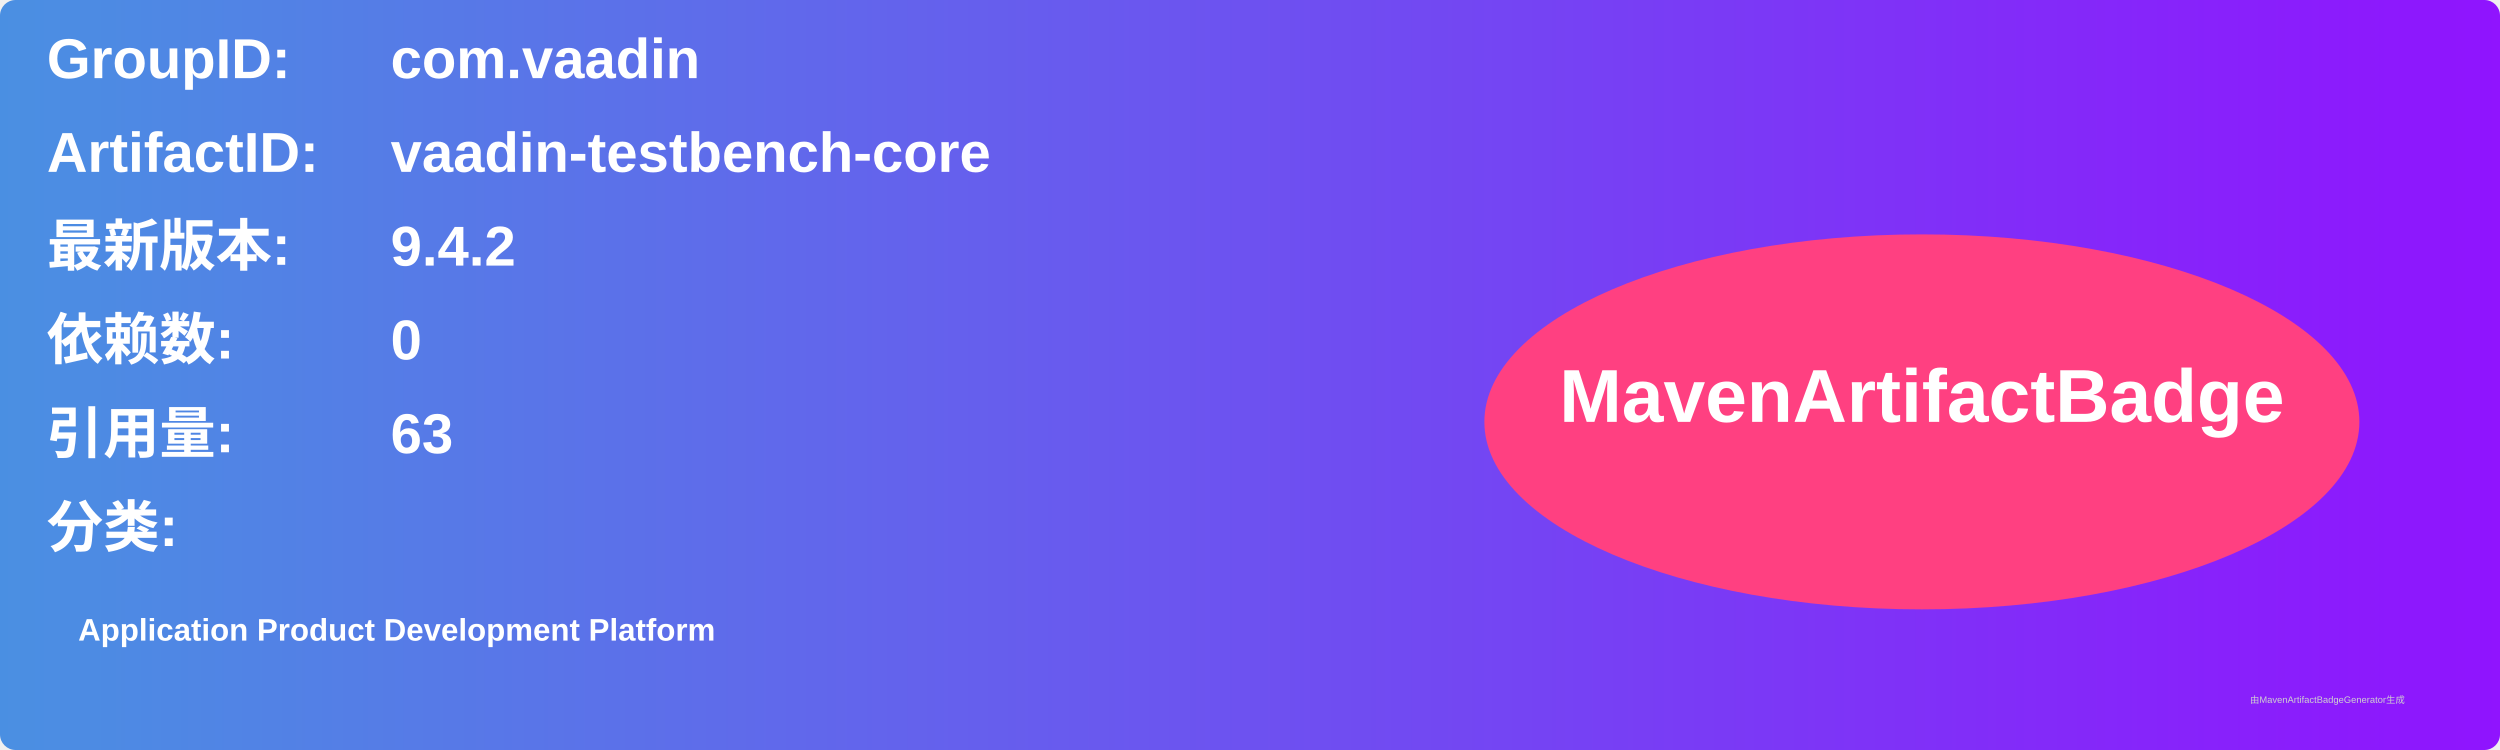
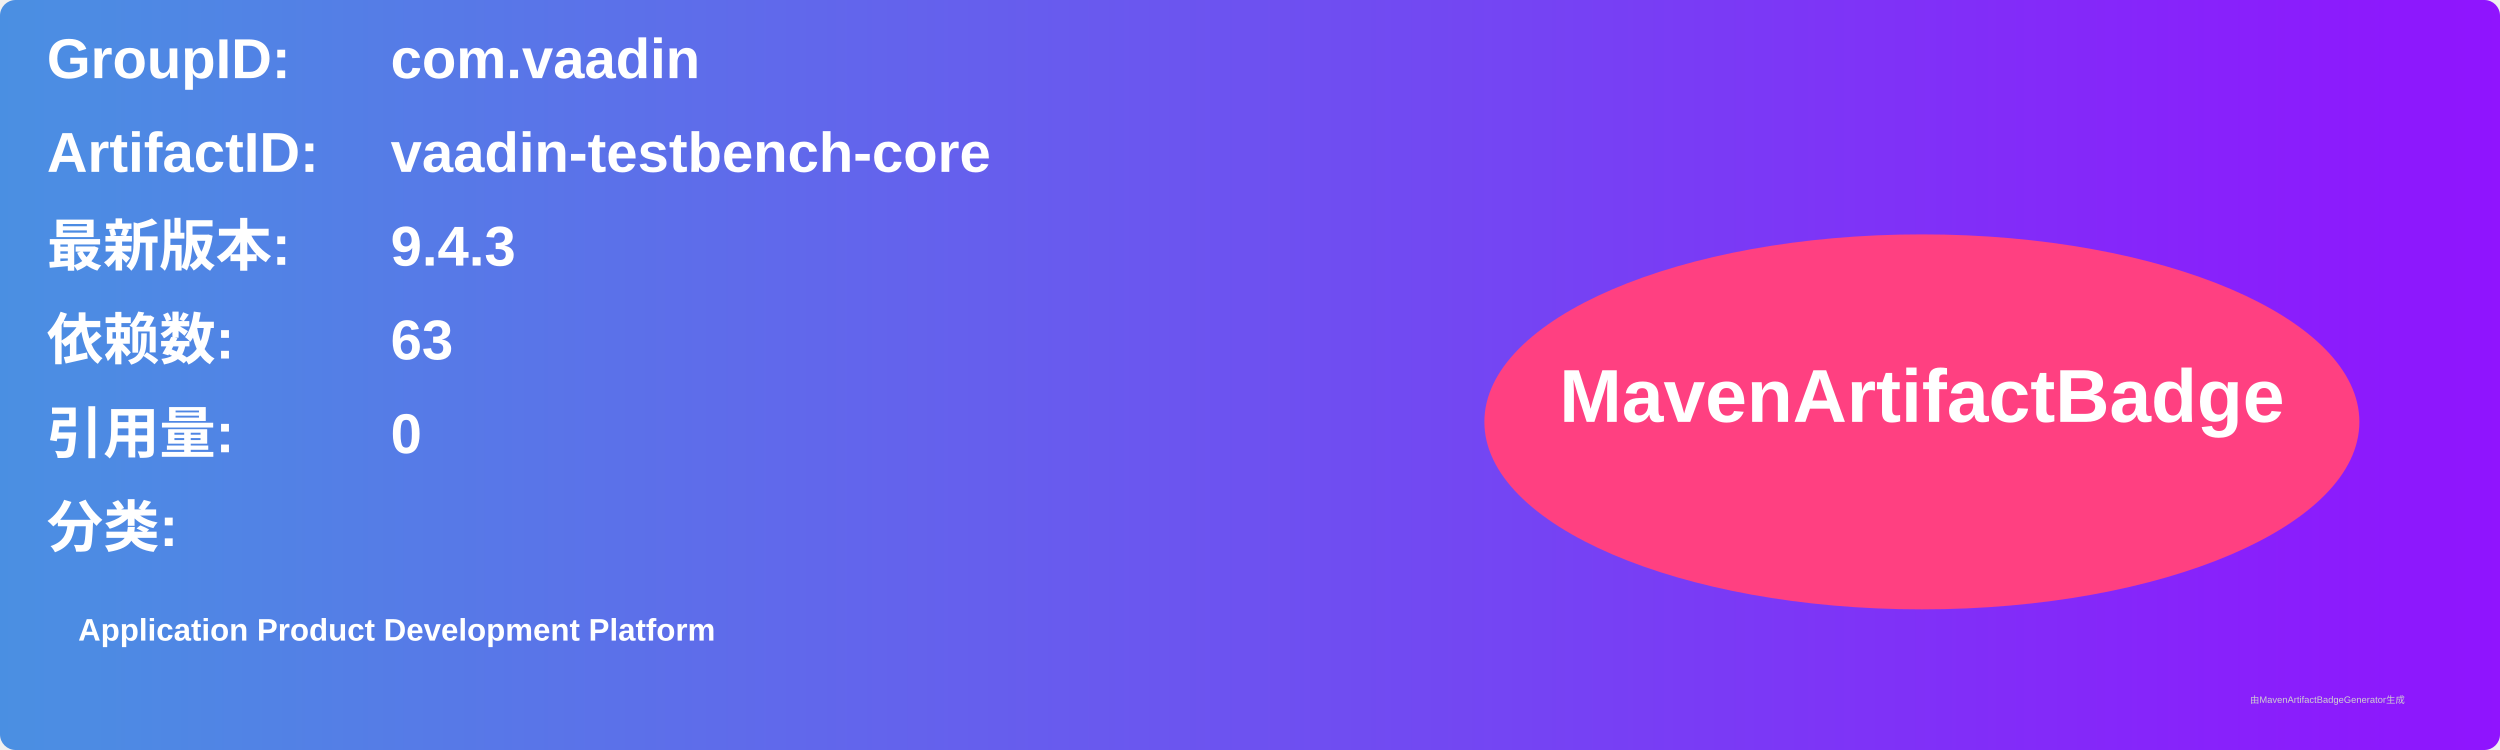
<svg xmlns="http://www.w3.org/2000/svg" width="800" height="240" viewBox="0 0 800 240">
  <linearGradient id="grad" x1="0%" y1="0%" x2="100%" y2="0%">
    <stop offset="0%" stop-color="#4a90e2" />
    <stop offset="100%" stop-color="#9013fe" />
  </linearGradient>
  <rect width="100%" height="100%" rx="5" ry="5" fill="url(#grad)" />
  <g transform="translate(15, 15)">
    <text x="0" y="10" font-family="Arial" font-size="18" fill="white" font-weight="bold" width="260">GroupID:</text>
    <text x="110" y="10" font-family="Arial" font-size="18" fill="white" font-weight="bold" width="460">com.vaadin</text>
    <text x="0" y="40" font-family="Arial" font-size="18" fill="white" font-weight="bold" width="260">ArtifactID:</text>
    <text x="110" y="40" font-family="Arial" font-size="18" fill="white" font-weight="bold" width="460">vaadin-testbench-core</text>
    <text x="0" y="70" font-family="Arial" font-size="18" fill="white" font-weight="bold">最新版本:</text>
    <text x="110" y="70" font-family="Arial" font-size="18" fill="white" font-weight="bold">
-       <tspan font-weight="bold">9.4.2</tspan>
+       <tspan font-weight="bold">9.4.3</tspan>
    </text>
    <text x="0" y="100" font-family="Arial" font-size="18" fill="white" font-weight="bold">依赖数: </text>
    <text x="110" y="100" font-family="Arial" font-size="18" fill="white">
-       <tspan font-weight="bold">0</tspan>
+       <tspan font-weight="bold">63</tspan>
    </text>
    <text x="0" y="130" font-family="Arial" font-size="18" fill="white" font-weight="bold">引用量: </text>
    <text x="110" y="130" font-family="Arial" font-size="18" fill="white">
-       <tspan font-weight="bold">63</tspan>
+       <tspan font-weight="bold">0</tspan>
    </text>
    <text x="0" y="160" font-family="Arial" font-size="18" fill="white" font-weight="bold">分类:</text>
    <text x="10" y="190" font-family="Arial" font-size="10" fill="white">
      <tspan font-weight="bold">Application Product Development Platform</tspan>
    </text>
    <ellipse cx="600" cy="120" rx="140" ry="60" fill="#ff4081" />
    <text x="600" y="120" text-anchor="middle" font-family="Arial" font-size="24" fill="white" font-weight="bold">MavenArtifactBadge</text>
  </g>
  <text x="720" y="225" font-family="Arial" font-size="3" fill="#d0d0d0">由MavenArtifactBadgeGenerator生成</text>
</svg>
